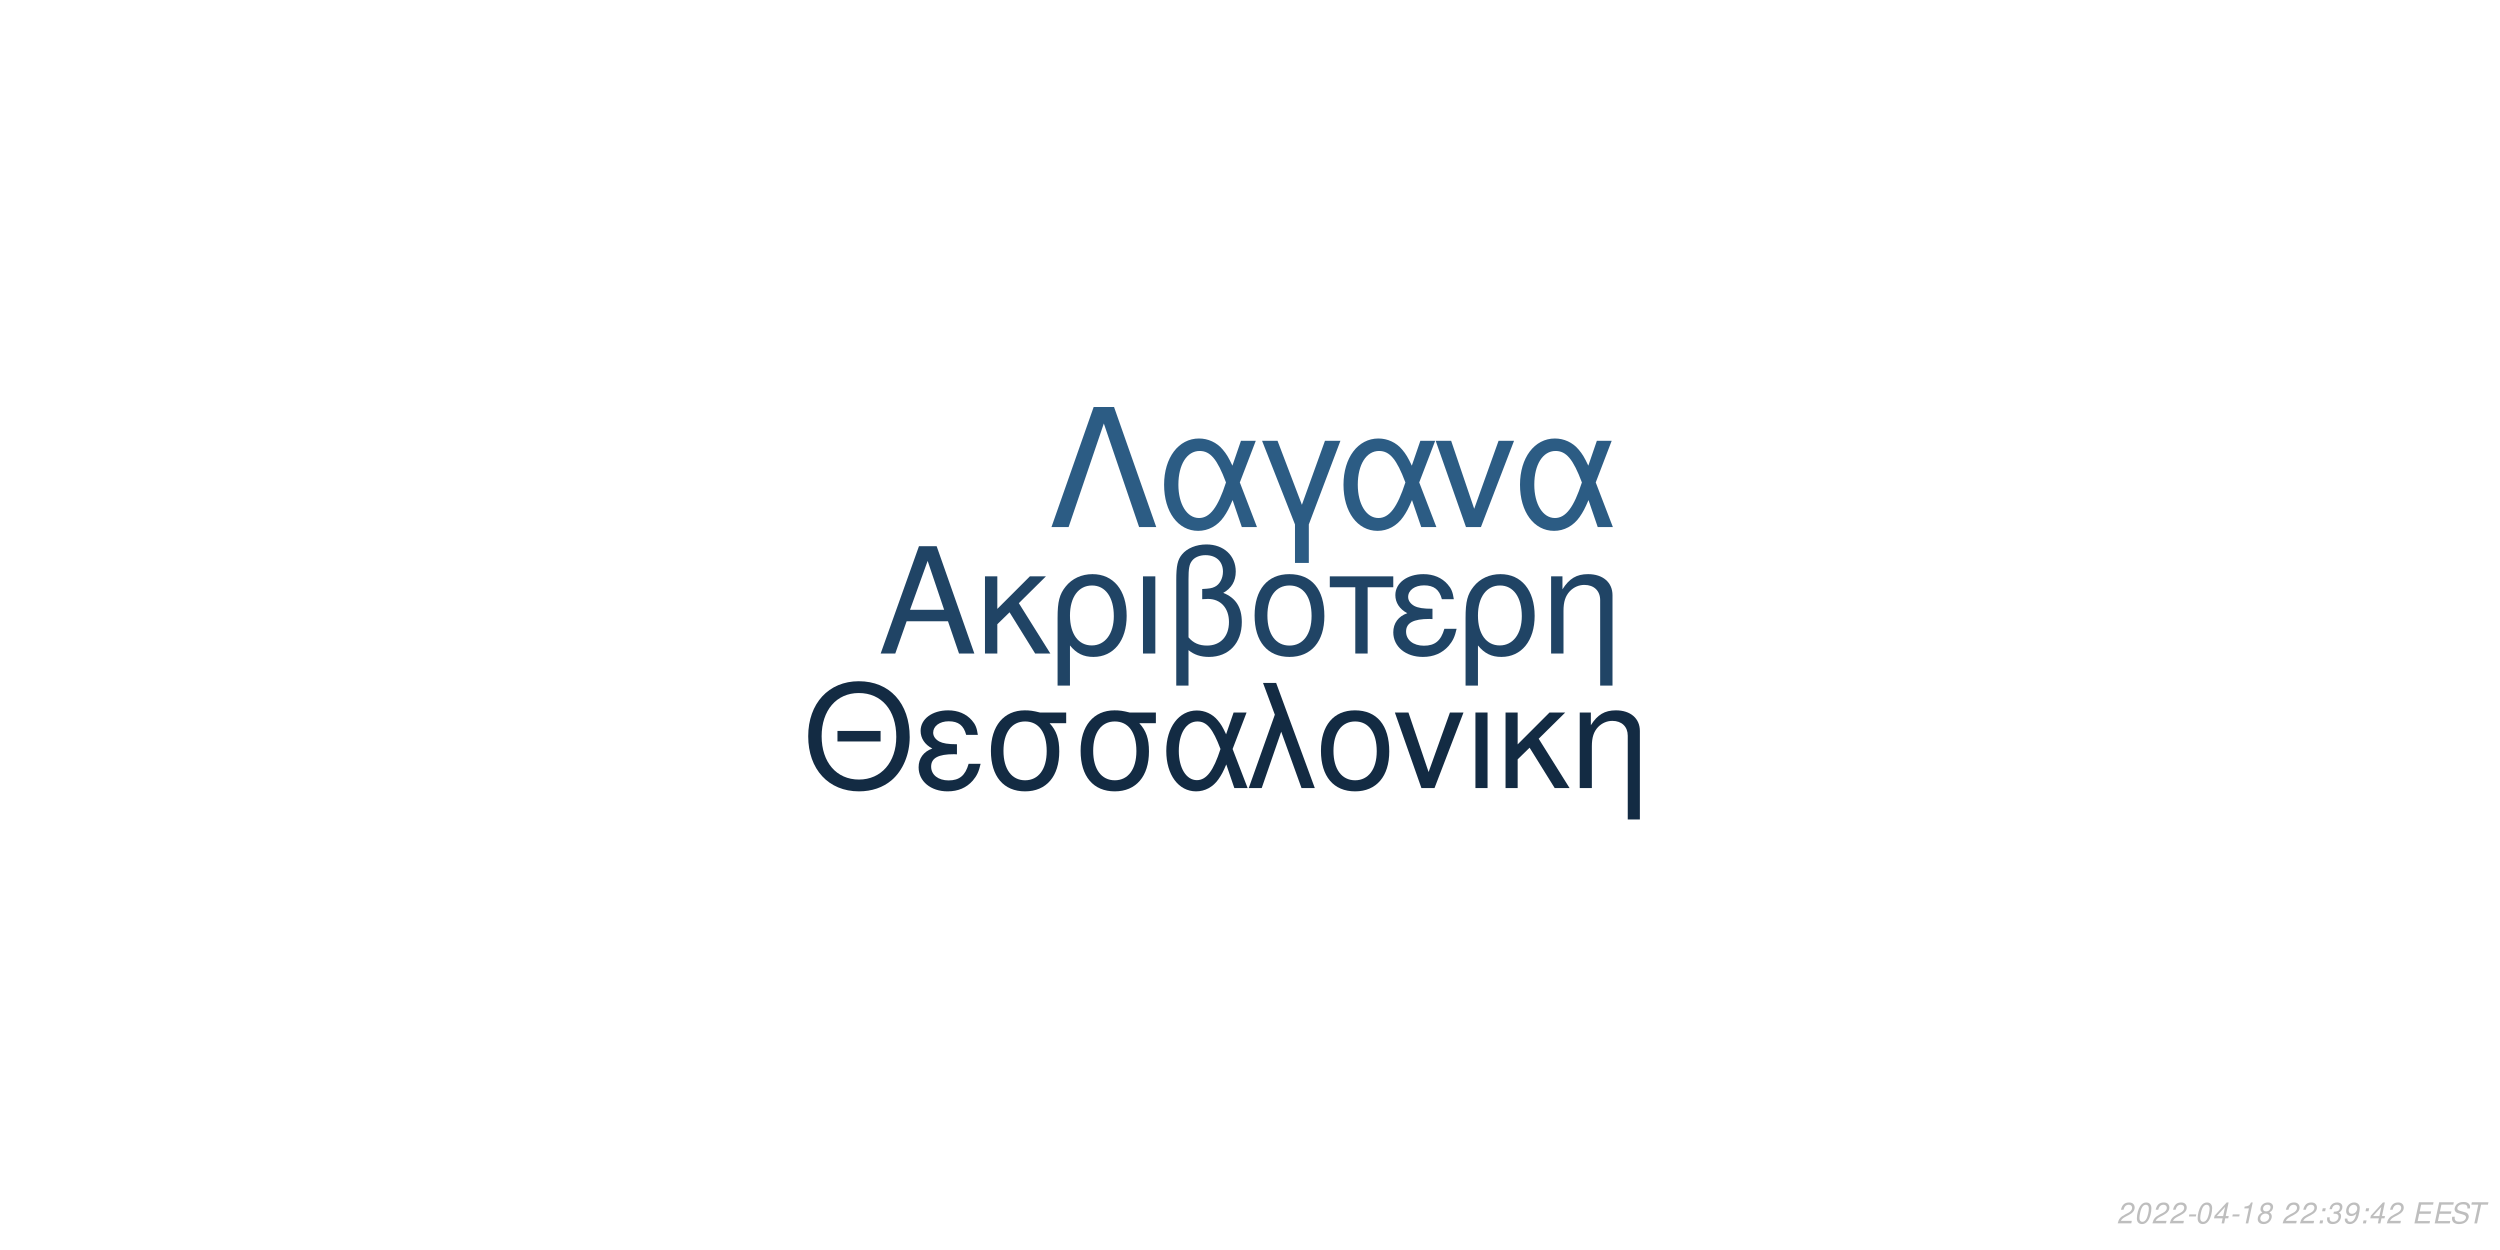
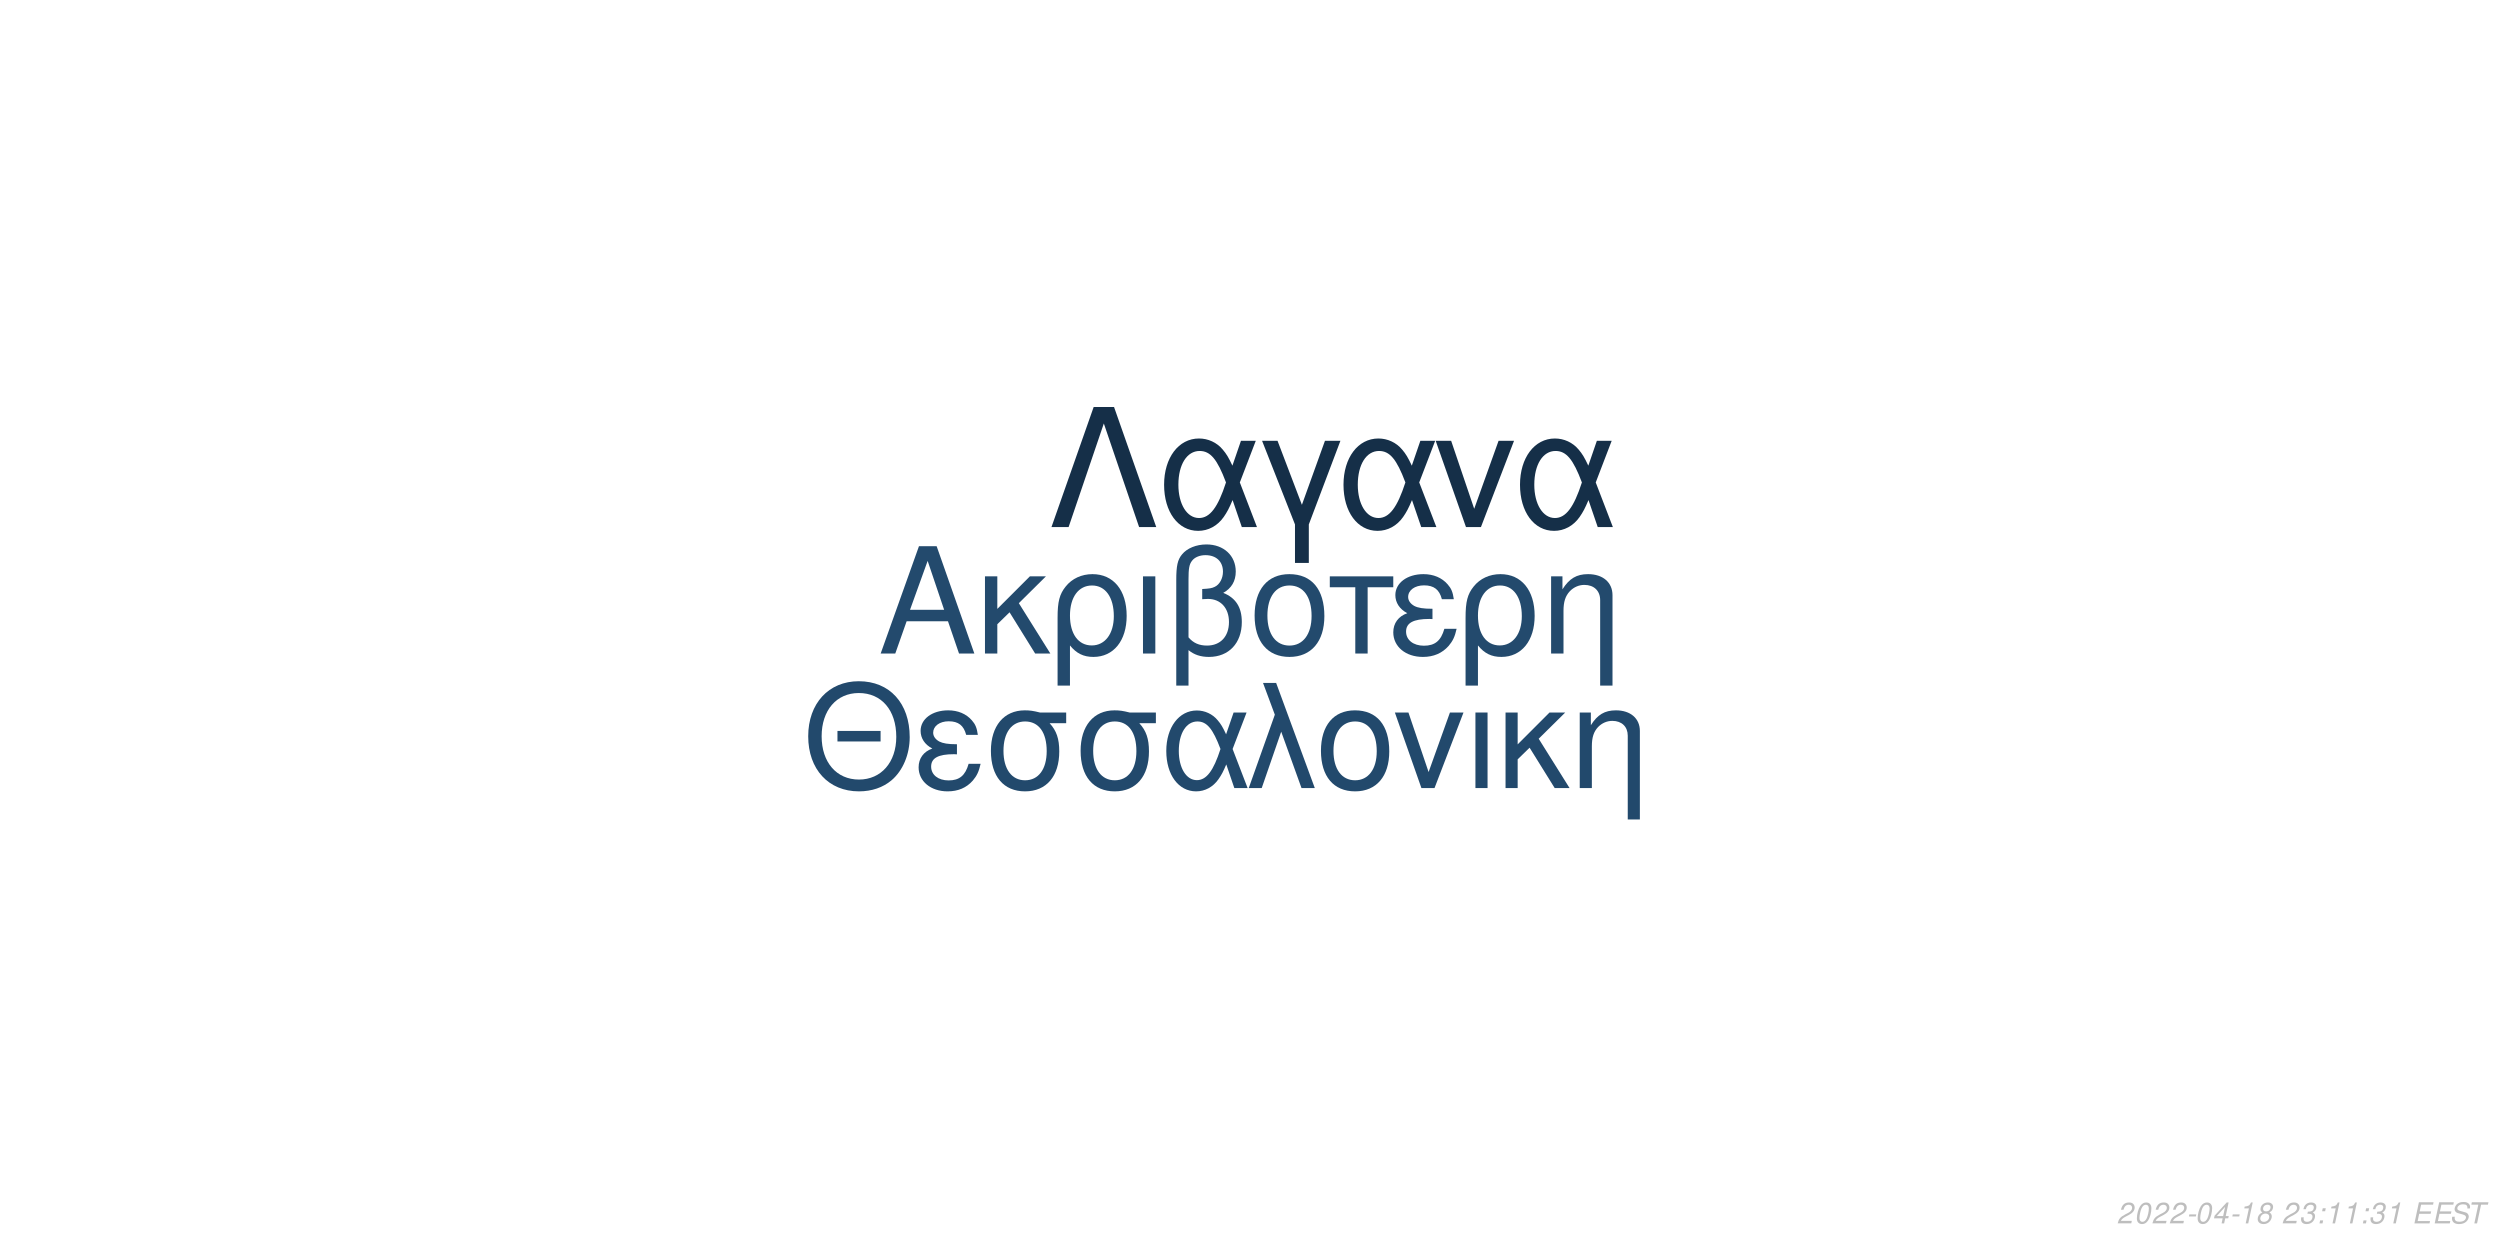
<svg xmlns="http://www.w3.org/2000/svg" xmlns:xlink="http://www.w3.org/1999/xlink" width="864pt" height="432pt" viewBox="0 0 864 432" version="1.1">
  <defs>
    <g>
      <symbol overflow="visible" id="glyph0-0">
        <path style="stroke:none;" d="" />
      </symbol>
      <symbol overflow="visible" id="glyph0-1">
        <path style="stroke:none;" d="M 24.125 -11.141 L 27.938 0 L 33.234 0 L 20.203 -37.094 L 14.094 -37.094 L 0.859 0 L 5.906 0 L 9.828 -11.141 Z M 22.797 -15.109 L 11 -15.109 L 17.094 -32.016 Z M 22.797 -15.109 " />
      </symbol>
      <symbol overflow="visible" id="glyph0-2">
        <path style="stroke:none;" d="M 7.172 -15.422 L 7.172 -26.672 L 2.906 -26.672 L 2.906 0 L 7.172 0 L 7.172 -10.125 L 11.406 -14.25 L 20.25 0 L 25.5 0 L 14.609 -17.406 L 23.969 -26.672 L 18.422 -26.672 Z M 7.172 -15.422 " />
      </symbol>
      <symbol overflow="visible" id="glyph0-3">
        <path style="stroke:none;" d="M 3 11.094 L 7.281 11.094 L 7.281 -2.797 C 9.516 -0.047 11.953 1.172 15.375 1.172 C 22.344 1.172 26.875 -4.422 26.875 -13.031 C 26.875 -21.891 22.297 -27.438 15.062 -27.438 C 11.297 -27.438 7.984 -25.906 5.797 -23.156 C 3.672 -20.516 3 -17.969 3 -12.359 Z M 14.906 -23.516 C 19.547 -23.516 22.438 -19.438 22.438 -12.922 C 22.438 -6.812 19.391 -2.797 14.812 -2.797 C 10.172 -2.797 7.281 -6.766 7.281 -13.125 C 7.281 -19.484 10.234 -23.516 14.906 -23.516 Z M 14.906 -23.516 " />
      </symbol>
      <symbol overflow="visible" id="glyph0-4">
        <path style="stroke:none;" d="M 3.516 0 L 7.781 0 L 7.781 -26.672 L 3.516 -26.672 Z M 3.516 0 " />
      </symbol>
      <symbol overflow="visible" id="glyph0-5">
        <path style="stroke:none;" d="M 4.016 11.094 L 8.25 11.094 L 8.25 -1.172 C 10.172 0.406 12.422 1.172 15.312 1.172 C 22.188 1.172 26.672 -3.609 26.672 -10.891 C 26.672 -15.984 24.578 -19.234 20.25 -20.969 C 23.109 -22.547 24.578 -25.031 24.578 -28.344 C 24.578 -33.844 20.406 -37.703 14.453 -37.703 C 10.938 -37.703 7.734 -36.391 6 -34.25 C 4.484 -32.422 4.016 -30.328 4.016 -25.391 Z M 8.25 -25.656 C 8.25 -29.359 8.5 -30.844 9.469 -32.062 C 10.375 -33.281 12.156 -34 14.094 -34 C 17.812 -34 20.156 -31.812 20.156 -28.297 C 20.156 -25.953 18.984 -23.812 17.297 -23.047 C 16.281 -22.547 15.469 -22.438 12.984 -22.297 L 12.984 -18.781 C 13.734 -18.828 14.344 -18.875 14.969 -18.875 C 19.344 -18.875 22.234 -15.719 22.234 -10.891 C 22.234 -5.906 19.281 -2.75 14.656 -2.75 C 11.953 -2.75 9.922 -3.609 8.25 -5.594 Z M 8.25 -25.656 " />
      </symbol>
      <symbol overflow="visible" id="glyph0-6">
        <path style="stroke:none;" d="M 14.094 -27.438 C 6.562 -27.438 2.094 -22.094 2.094 -13.125 C 2.094 -4.125 6.562 1.172 14.141 1.172 C 21.672 1.172 26.203 -4.172 26.203 -12.922 C 26.203 -22.188 21.828 -27.438 14.094 -27.438 Z M 14.141 -23.516 C 18.938 -23.516 21.781 -19.594 21.781 -12.984 C 21.781 -6.672 18.828 -2.75 14.141 -2.75 C 9.422 -2.75 6.516 -6.672 6.516 -13.125 C 6.516 -19.594 9.422 -23.516 14.141 -23.516 Z M 14.141 -23.516 " />
      </symbol>
      <symbol overflow="visible" id="glyph0-7">
        <path style="stroke:none;" d="M 7.891 0 L 12.156 0 L 12.156 -22.906 L 21.016 -22.906 L 21.016 -26.672 L -0.922 -26.672 L -0.922 -22.906 L 7.891 -22.906 Z M 7.891 0 " />
      </symbol>
      <symbol overflow="visible" id="glyph0-8">
        <path style="stroke:none;" d="M 14.562 -15.469 C 11.344 -15.469 9.562 -15.781 8.297 -16.438 C 6.922 -17.203 6.156 -18.328 6.156 -19.547 C 6.156 -21.891 8.453 -23.562 11.656 -23.562 C 15.062 -23.562 16.953 -22.094 17.812 -18.781 L 21.938 -18.781 C 21.578 -21.266 21.062 -22.5 19.797 -23.922 C 17.812 -26.203 14.906 -27.438 11.453 -27.438 C 5.797 -27.438 1.734 -24.375 1.734 -20.203 C 1.734 -17.609 3.156 -15.375 5.859 -13.938 C 2.797 -12.875 1.016 -10.484 1.016 -7.328 C 1.016 -2.391 5.297 1.172 11.25 1.172 C 14.969 1.172 17.906 -0.109 20.156 -2.641 C 21.578 -4.328 22.297 -5.797 22.906 -8.547 L 18.672 -8.547 C 17.5 -4.422 15.422 -2.703 11.609 -2.703 C 7.938 -2.703 5.438 -4.688 5.438 -7.578 C 5.438 -10.578 7.938 -11.953 13.484 -11.953 C 13.641 -11.953 14.094 -11.953 14.562 -11.906 Z M 14.562 -15.469 " />
      </symbol>
      <symbol overflow="visible" id="glyph0-9">
        <path style="stroke:none;" d="M 3.562 -26.672 L 3.562 0 L 7.844 0 L 7.844 -14.703 C 7.844 -17.906 8.5 -19.891 10.031 -21.531 C 11.406 -22.953 13.188 -23.719 15.062 -23.719 C 18.375 -23.719 20.516 -21.672 20.516 -18.469 L 20.516 11.094 L 24.781 11.094 L 24.781 -20.156 C 24.781 -24.578 21.469 -27.438 16.328 -27.438 C 12.359 -27.438 9.828 -25.906 7.484 -22.188 L 7.484 -26.672 Z M 3.562 -26.672 " />
      </symbol>
      <symbol overflow="visible" id="glyph1-0">
        <path style="stroke:none;" d="" />
      </symbol>
      <symbol overflow="visible" id="glyph1-1">
        <path style="stroke:none;" d="M 26.859 -19.734 L 11.953 -19.734 L 11.953 -16.094 L 26.859 -16.094 Z M 19.328 -36.922 C 8.922 -36.922 1.844 -29.25 1.844 -17.891 C 1.844 -6.484 8.875 1.141 19.391 1.141 C 23.812 1.141 27.703 -0.203 30.641 -2.688 C 34.578 -6.031 36.922 -11.656 36.922 -17.594 C 36.922 -29.297 30 -36.922 19.328 -36.922 Z M 19.328 -32.844 C 27.203 -32.844 32.281 -26.906 32.281 -17.688 C 32.281 -8.922 27.062 -2.938 19.391 -2.938 C 11.609 -2.938 6.484 -8.922 6.484 -17.891 C 6.484 -26.859 11.609 -32.844 19.328 -32.844 Z M 19.328 -32.844 " />
      </symbol>
      <symbol overflow="visible" id="glyph1-2">
        <path style="stroke:none;" d="M 14.25 -15.141 C 11.109 -15.141 9.375 -15.453 8.125 -16.094 C 6.781 -16.844 6.031 -17.938 6.031 -19.141 C 6.031 -21.422 8.266 -23.078 11.406 -23.078 C 14.75 -23.078 16.594 -21.625 17.438 -18.391 L 21.469 -18.391 C 21.125 -20.828 20.625 -22.031 19.391 -23.422 C 17.438 -25.656 14.594 -26.859 11.219 -26.859 C 5.688 -26.859 1.688 -23.875 1.688 -19.781 C 1.688 -17.234 3.094 -15.047 5.734 -13.656 C 2.734 -12.609 1 -10.266 1 -7.172 C 1 -2.344 5.188 1.141 11.016 1.141 C 14.656 1.141 17.547 -0.094 19.734 -2.594 C 21.125 -4.234 21.828 -5.688 22.422 -8.375 L 18.281 -8.375 C 17.141 -4.328 15.094 -2.641 11.359 -2.641 C 7.766 -2.641 5.328 -4.578 5.328 -7.422 C 5.328 -10.359 7.766 -11.703 13.203 -11.703 C 13.359 -11.703 13.797 -11.703 14.25 -11.656 Z M 14.25 -15.141 " />
      </symbol>
      <symbol overflow="visible" id="glyph1-3">
        <path style="stroke:none;" d="M 29 -26.109 L 19.938 -26.109 C 17.594 -26.703 16.438 -26.859 14.703 -26.859 C 7.469 -26.859 2.984 -21.469 2.984 -12.859 C 2.984 -4.031 7.375 1.141 14.797 1.141 C 22.172 1.141 26.609 -4.078 26.609 -12.656 C 26.609 -17.047 25.656 -19.828 23.266 -22.422 L 29 -22.422 Z M 14.797 -23.016 C 19.531 -23.016 22.266 -19.234 22.266 -12.75 C 22.266 -6.531 19.438 -2.688 14.797 -2.688 C 10.172 -2.688 7.328 -6.531 7.328 -12.859 C 7.328 -19.188 10.172 -23.016 14.797 -23.016 Z M 14.797 -23.016 " />
      </symbol>
      <symbol overflow="visible" id="glyph1-4">
        <path style="stroke:none;" d="M 29.344 -26.109 L 24.859 -26.109 L 22.266 -18.578 C 21.125 -21.031 20.484 -22.125 19.328 -23.469 C 17.547 -25.609 14.906 -26.812 12.156 -26.812 C 5.984 -26.812 1.594 -20.984 1.594 -12.812 C 1.594 -4.578 5.828 1.141 11.906 1.141 C 14.953 1.141 17.734 -0.344 19.625 -3.047 C 20.672 -4.531 21.281 -5.688 22.328 -8.172 L 25.109 0 L 29.703 0 L 24.516 -13.5 Z M 20.328 -13.5 C 17.891 -5.922 15.453 -2.734 12.156 -2.734 C 8.516 -2.734 5.922 -6.922 5.922 -12.812 C 5.922 -18.938 8.516 -23.016 12.359 -23.016 C 15.594 -23.016 17.688 -20.531 20.328 -13.5 Z M 20.328 -13.5 " />
      </symbol>
      <symbol overflow="visible" id="glyph1-5">
        <path style="stroke:none;" d="M 1.094 0 L 5.578 0 L 12.312 -19.484 L 19.328 0 L 23.922 0 L 10.562 -36.328 L 6.031 -36.328 L 10.109 -25.359 Z M 1.094 0 " />
      </symbol>
      <symbol overflow="visible" id="glyph1-6">
        <path style="stroke:none;" d="M 13.797 -26.859 C 6.422 -26.859 2.047 -21.625 2.047 -12.859 C 2.047 -4.031 6.422 1.141 13.859 1.141 C 21.234 1.141 25.656 -4.078 25.656 -12.656 C 25.656 -21.719 21.375 -26.859 13.797 -26.859 Z M 13.859 -23.016 C 18.531 -23.016 21.328 -19.188 21.328 -12.703 C 21.328 -6.531 18.438 -2.688 13.859 -2.688 C 9.219 -2.688 6.375 -6.531 6.375 -12.859 C 6.375 -19.188 9.219 -23.016 13.859 -23.016 Z M 13.859 -23.016 " />
      </symbol>
      <symbol overflow="visible" id="glyph1-7">
        <path style="stroke:none;" d="M 14.297 0 L 24.312 -26.109 L 19.625 -26.109 L 12.25 -5.531 L 5.281 -26.109 L 0.594 -26.109 L 9.766 0 Z M 14.297 0 " />
      </symbol>
      <symbol overflow="visible" id="glyph1-8">
        <path style="stroke:none;" d="M 3.438 0 L 7.625 0 L 7.625 -26.109 L 3.438 -26.109 Z M 3.438 0 " />
      </symbol>
      <symbol overflow="visible" id="glyph1-9">
        <path style="stroke:none;" d="M 7.031 -15.094 L 7.031 -26.109 L 2.844 -26.109 L 2.844 0 L 7.031 0 L 7.031 -9.922 L 11.156 -13.953 L 19.828 0 L 24.969 0 L 14.297 -17.047 L 23.469 -26.109 L 18.031 -26.109 Z M 7.031 -15.094 " />
      </symbol>
      <symbol overflow="visible" id="glyph1-10">
        <path style="stroke:none;" d="M 3.484 -26.109 L 3.484 0 L 7.672 0 L 7.672 -14.406 C 7.672 -17.547 8.328 -19.484 9.812 -21.078 C 11.156 -22.469 12.906 -23.219 14.75 -23.219 C 17.984 -23.219 20.078 -21.234 20.078 -18.094 L 20.078 10.859 L 24.266 10.859 L 24.266 -19.734 C 24.266 -24.062 21.031 -26.859 16 -26.859 C 12.109 -26.859 9.609 -25.359 7.328 -21.719 L 7.328 -26.109 Z M 3.484 -26.109 " />
      </symbol>
      <symbol overflow="visible" id="glyph2-0">
        <path style="stroke:none;" d="" />
      </symbol>
      <symbol overflow="visible" id="glyph2-1">
        <path style="stroke:none;" d="M 22.531 -41.484 L 15.484 -41.484 L 0.906 0 L 6.828 0 L 19 -35.797 L 31.188 0 L 37.109 0 Z M 22.531 -41.484 " />
      </symbol>
      <symbol overflow="visible" id="glyph2-2">
        <path style="stroke:none;" d="M 33.516 -29.812 L 28.391 -29.812 L 25.438 -21.219 C 24.125 -24.016 23.391 -25.266 22.078 -26.797 C 20.031 -29.25 17.016 -30.609 13.891 -30.609 C 6.828 -30.609 1.828 -23.953 1.828 -14.625 C 1.828 -5.234 6.656 1.312 13.594 1.312 C 17.078 1.312 20.266 -0.391 22.422 -3.469 C 23.609 -5.172 24.297 -6.484 25.5 -9.328 L 28.688 0 L 33.922 0 L 28 -15.422 Z M 23.219 -15.422 C 20.422 -6.766 17.641 -3.125 13.891 -3.125 C 9.734 -3.125 6.766 -7.906 6.766 -14.625 C 6.766 -21.625 9.734 -26.297 14.109 -26.297 C 17.812 -26.297 20.203 -23.453 23.219 -15.422 Z M 23.219 -15.422 " />
      </symbol>
      <symbol overflow="visible" id="glyph2-3">
        <path style="stroke:none;" d="M 12.062 12.406 L 16.844 12.406 L 16.844 -0.906 L 27.766 -29.812 L 22.422 -29.812 L 14.453 -7.688 L 6.031 -29.812 L 0.688 -29.812 L 12.062 -0.906 Z M 12.062 12.406 " />
      </symbol>
      <symbol overflow="visible" id="glyph2-4">
        <path style="stroke:none;" d="M 16.328 0 L 27.766 -29.812 L 22.422 -29.812 L 14 -6.312 L 6.031 -29.812 L 0.688 -29.812 L 11.156 0 Z M 16.328 0 " />
      </symbol>
      <symbol overflow="visible" id="glyph3-0">
        <path style="stroke:none;" d="" />
      </symbol>
      <symbol overflow="visible" id="glyph3-1">
        <path style="stroke:none;" d="M 5.234 -0.875 L 1.469 -0.875 C 1.641 -1.375 2.203 -1.891 3.109 -2.344 L 4.234 -2.938 C 5.562 -3.625 6.219 -4.469 6.219 -5.484 C 6.219 -5.938 6.062 -6.359 5.797 -6.656 C 5.469 -7.047 4.984 -7.234 4.312 -7.234 C 2.766 -7.234 1.891 -6.453 1.484 -4.734 L 2.375 -4.734 C 2.484 -5.188 2.609 -5.484 2.797 -5.75 C 3.094 -6.203 3.609 -6.453 4.188 -6.453 C 4.891 -6.453 5.344 -6.031 5.344 -5.375 C 5.344 -4.703 4.859 -4.094 4.016 -3.656 L 2.984 -3.125 C 1.234 -2.188 0.797 -1.656 0.344 -0.016 L 5.047 -0.016 Z M 5.234 -0.875 " />
      </symbol>
      <symbol overflow="visible" id="glyph3-2">
        <path style="stroke:none;" d="M 4.203 -7.234 C 3.375 -7.234 2.688 -6.812 2.125 -5.984 C 1.484 -5.047 0.984 -3.188 0.984 -1.734 C 0.984 -1.109 1.172 -0.562 1.484 -0.266 C 1.797 0.047 2.281 0.234 2.766 0.234 C 3.625 0.234 4.281 -0.156 4.859 -1.016 C 5.516 -1.953 6 -3.797 6 -5.266 C 6 -6.5 5.328 -7.234 4.203 -7.234 Z M 4.094 -6.453 C 4.734 -6.453 5.125 -5.984 5.125 -5.156 C 5.125 -4.203 4.781 -2.625 4.406 -1.812 C 3.984 -0.938 3.516 -0.547 2.875 -0.547 C 2.25 -0.547 1.875 -1.031 1.875 -1.828 C 1.875 -2.797 2.203 -4.344 2.594 -5.203 C 2.984 -6.047 3.453 -6.453 4.094 -6.453 Z M 4.094 -6.453 " />
      </symbol>
      <symbol overflow="visible" id="glyph3-3">
        <path style="stroke:none;" d="M 3.516 -3.125 L 1.125 -3.125 L 0.969 -2.406 L 3.359 -2.406 Z M 3.516 -3.125 " />
      </symbol>
      <symbol overflow="visible" id="glyph3-4">
        <path style="stroke:none;" d="M 3.625 -1.75 L 3.266 0 L 4.141 0 L 4.516 -1.75 L 5.562 -1.75 L 5.734 -2.531 L 4.688 -2.531 L 5.688 -7.234 L 5.016 -7.234 L 0.844 -2.672 L 0.641 -1.75 Z M 3.797 -2.531 L 1.594 -2.531 L 4.469 -5.703 Z M 3.797 -2.531 " />
      </symbol>
      <symbol overflow="visible" id="glyph3-5">
        <path style="stroke:none;" d="M 3.703 -5.188 L 2.594 0 L 3.469 0 L 5.016 -7.234 L 4.438 -7.234 C 3.906 -6.156 3.688 -6.016 2.234 -5.812 L 2.109 -5.188 Z M 3.703 -5.188 " />
      </symbol>
      <symbol overflow="visible" id="glyph3-6">
        <path style="stroke:none;" d="M 4.766 -3.797 C 5.078 -3.969 5.234 -4.078 5.438 -4.234 C 5.812 -4.594 6.062 -5.172 6.062 -5.734 C 6.062 -6.625 5.344 -7.234 4.266 -7.234 C 2.812 -7.234 1.703 -6.219 1.703 -4.875 C 1.703 -4.406 1.875 -4.125 2.359 -3.812 C 1.297 -3.312 0.75 -2.516 0.75 -1.469 C 0.75 -0.438 1.547 0.234 2.812 0.234 C 3.656 0.234 4.359 -0.094 4.938 -0.734 C 5.359 -1.234 5.609 -1.859 5.609 -2.438 C 5.609 -3.047 5.312 -3.516 4.766 -3.797 Z M 4.109 -6.453 C 4.797 -6.453 5.188 -6.125 5.188 -5.578 C 5.188 -5.266 5.062 -4.922 4.859 -4.672 C 4.562 -4.312 4.188 -4.156 3.656 -4.156 C 2.984 -4.156 2.594 -4.453 2.594 -4.984 C 2.594 -5.859 3.203 -6.453 4.109 -6.453 Z M 3.453 -3.406 C 4.234 -3.406 4.734 -2.984 4.734 -2.312 C 4.734 -1.312 3.922 -0.547 2.875 -0.547 C 2.125 -0.547 1.625 -0.969 1.625 -1.625 C 1.625 -2.609 2.438 -3.406 3.453 -3.406 Z M 3.453 -3.406 " />
      </symbol>
      <symbol overflow="visible" id="glyph3-7">
        <path style="stroke:none;" d="" />
      </symbol>
      <symbol overflow="visible" id="glyph3-8">
+         <path style="stroke:none;" d="M 2.922 -3.312 C 3.125 -3.344 3.234 -3.344 3.375 -3.344 C 4.203 -3.344 4.688 -3 4.688 -2.406 C 4.688 -1.312 3.906 -0.547 2.781 -0.547 C 2.047 -0.547 1.594 -0.938 1.594 -1.562 C 1.594 -1.719 1.609 -1.844 1.656 -2.094 L 0.766 -2.094 C 0.734 -1.797 0.719 -1.641 0.719 -1.469 C 0.719 -0.375 1.406 0.234 2.641 0.234 C 3.547 0.234 4.297 -0.078 4.812 -0.656 C 5.266 -1.156 5.562 -1.875 5.562 -2.547 C 5.562 -3.125 5.344 -3.453 4.797 -3.734 C 5.641 -4.234 6.016 -4.844 6.016 -5.734 C 6.016 -6.656 5.312 -7.234 4.203 -7.234 C 3.375 -7.234 2.672 -6.938 2.188 -6.375 C 1.891 -6.031 1.703 -5.641 1.516 -4.906 L 2.391 -4.906 C 2.5 -5.359 2.594 -5.594 2.734 -5.812 C 3.047 -6.234 3.516 -6.453 4.078 -6.453 C 4.734 -6.453 5.141 -6.125 5.141 -5.578 C 5.141 -5.188 5.016 -4.797 4.797 -4.547 C 4.516 -4.234 4 -4.062 3.266 -4.062 L 3.078 -4.062 Z M 2.922 -3.312 " />
+       </symbol>
+       <symbol overflow="visible" id="glyph3-9">
        <path style="stroke:none;" d="M 2.359 -1.031 L 1.312 -1.031 L 1.094 0 L 2.141 0 Z M 3.266 -5.234 L 2.219 -5.234 L 2 -4.203 L 3.047 -4.203 Z M 3.266 -5.234 " />
      </symbol>
-       <symbol overflow="visible" id="glyph3-9">
-         <path style="stroke:none;" d="M 2.922 -3.312 C 3.125 -3.344 3.234 -3.344 3.375 -3.344 C 4.203 -3.344 4.688 -3 4.688 -2.406 C 4.688 -1.312 3.906 -0.547 2.781 -0.547 C 2.047 -0.547 1.594 -0.938 1.594 -1.562 C 1.594 -1.719 1.609 -1.844 1.656 -2.094 L 0.766 -2.094 C 0.734 -1.797 0.719 -1.641 0.719 -1.469 C 0.719 -0.375 1.406 0.234 2.641 0.234 C 3.547 0.234 4.297 -0.078 4.812 -0.656 C 5.266 -1.156 5.562 -1.875 5.562 -2.547 C 5.562 -3.125 5.344 -3.453 4.797 -3.734 C 5.641 -4.234 6.016 -4.844 6.016 -5.734 C 6.016 -6.656 5.312 -7.234 4.203 -7.234 C 3.375 -7.234 2.672 -6.938 2.188 -6.375 C 1.891 -6.031 1.703 -5.641 1.516 -4.906 L 2.391 -4.906 C 2.5 -5.359 2.594 -5.594 2.734 -5.812 C 3.047 -6.234 3.516 -6.453 4.078 -6.453 C 4.734 -6.453 5.141 -6.125 5.141 -5.578 C 5.141 -5.188 5.016 -4.797 4.797 -4.547 C 4.516 -4.234 4 -4.062 3.266 -4.062 L 3.078 -4.062 Z M 2.922 -3.312 " />
-       </symbol>
      <symbol overflow="visible" id="glyph3-10">
-         <path style="stroke:none;" d="M 0.844 -1.656 C 0.844 -1.547 0.844 -1.438 0.844 -1.375 C 0.844 -0.406 1.531 0.234 2.578 0.234 C 3.203 0.234 3.766 0.016 4.297 -0.438 C 4.938 -1 5.312 -1.656 5.594 -2.719 C 5.844 -3.672 6.016 -4.766 6.016 -5.375 C 6.016 -5.844 5.844 -6.328 5.547 -6.656 C 5.203 -7.031 4.703 -7.234 4.062 -7.234 C 2.516 -7.234 1.297 -5.938 1.297 -4.266 C 1.297 -3.203 1.984 -2.547 3.047 -2.547 C 3.484 -2.547 3.953 -2.672 4.281 -2.891 C 4.406 -2.984 4.547 -3.078 4.828 -3.344 C 4.438 -1.484 3.703 -0.547 2.703 -0.547 C 2.109 -0.547 1.719 -0.938 1.719 -1.547 L 1.719 -1.656 Z M 3.953 -6.453 C 4.625 -6.453 5.141 -5.953 5.141 -5.281 C 5.141 -4.188 4.312 -3.312 3.297 -3.312 C 2.594 -3.312 2.172 -3.734 2.172 -4.453 C 2.172 -5.562 2.984 -6.453 3.953 -6.453 Z M 3.953 -6.453 " />
+         <path style="stroke:none;" d="M 2.547 -3.312 L 6.5 -3.312 L 6.688 -4.141 L 2.719 -4.141 L 3.219 -6.469 L 7.344 -6.469 L 7.516 -7.297 L 2.453 -7.297 L 0.906 0 L 6.125 0 L 6.297 -0.812 L 2.016 -0.812 Z M 2.547 -3.312 " />
      </symbol>
      <symbol overflow="visible" id="glyph3-11">
-         <path style="stroke:none;" d="M 2.547 -3.312 L 6.5 -3.312 L 6.688 -4.141 L 2.719 -4.141 L 3.219 -6.469 L 7.344 -6.469 L 7.516 -7.297 L 2.453 -7.297 L 0.906 0 L 6.125 0 L 6.297 -0.812 L 2.016 -0.812 Z M 2.547 -3.312 " />
+         <path style="stroke:none;" d="M 7.062 -5.156 C 7.125 -5.438 7.141 -5.562 7.141 -5.703 C 7.141 -6.156 6.938 -6.594 6.594 -6.891 C 6.188 -7.25 5.656 -7.406 4.875 -7.406 C 3.844 -7.406 3.047 -7.125 2.5 -6.562 C 2.094 -6.141 1.781 -5.438 1.781 -4.922 C 1.781 -4.297 2.219 -3.766 2.891 -3.562 L 4.594 -3.094 C 5.406 -2.859 5.734 -2.578 5.734 -2.094 C 5.734 -1.781 5.547 -1.406 5.266 -1.141 C 4.844 -0.766 4.266 -0.578 3.453 -0.578 C 2.328 -0.578 1.812 -0.984 1.812 -1.906 C 1.812 -2.047 1.812 -2.125 1.844 -2.312 L 0.984 -2.312 C 0.906 -2.062 0.891 -1.906 0.891 -1.688 C 0.891 -0.484 1.797 0.234 3.297 0.234 C 4.359 0.234 5.234 -0.062 5.812 -0.609 C 6.344 -1.078 6.688 -1.797 6.688 -2.375 C 6.688 -2.641 6.609 -2.906 6.453 -3.156 C 6.234 -3.5 5.938 -3.703 5.469 -3.828 L 3.75 -4.312 C 2.984 -4.547 2.734 -4.734 2.734 -5.188 C 2.734 -5.547 2.875 -5.844 3.188 -6.109 C 3.547 -6.438 4.031 -6.594 4.703 -6.594 C 5.266 -6.594 5.688 -6.484 5.906 -6.297 C 6.094 -6.125 6.219 -5.797 6.219 -5.516 C 6.219 -5.422 6.203 -5.344 6.188 -5.156 Z M 7.062 -5.156 " />
      </symbol>
      <symbol overflow="visible" id="glyph3-12">
-         <path style="stroke:none;" d="M 7.062 -5.156 C 7.125 -5.438 7.141 -5.562 7.141 -5.703 C 7.141 -6.156 6.938 -6.594 6.594 -6.891 C 6.188 -7.25 5.656 -7.406 4.875 -7.406 C 3.844 -7.406 3.047 -7.125 2.5 -6.562 C 2.094 -6.141 1.781 -5.438 1.781 -4.922 C 1.781 -4.297 2.219 -3.766 2.891 -3.562 L 4.594 -3.094 C 5.406 -2.859 5.734 -2.578 5.734 -2.094 C 5.734 -1.781 5.547 -1.406 5.266 -1.141 C 4.844 -0.766 4.266 -0.578 3.453 -0.578 C 2.328 -0.578 1.812 -0.984 1.812 -1.906 C 1.812 -2.047 1.812 -2.125 1.844 -2.312 L 0.984 -2.312 C 0.906 -2.062 0.891 -1.906 0.891 -1.688 C 0.891 -0.484 1.797 0.234 3.297 0.234 C 4.359 0.234 5.234 -0.062 5.812 -0.609 C 6.344 -1.078 6.688 -1.797 6.688 -2.375 C 6.688 -2.641 6.609 -2.906 6.453 -3.156 C 6.234 -3.5 5.938 -3.703 5.469 -3.828 L 3.75 -4.312 C 2.984 -4.547 2.734 -4.734 2.734 -5.188 C 2.734 -5.547 2.875 -5.844 3.188 -6.109 C 3.547 -6.438 4.031 -6.594 4.703 -6.594 C 5.266 -6.594 5.688 -6.484 5.906 -6.297 C 6.094 -6.125 6.219 -5.797 6.219 -5.516 C 6.219 -5.422 6.203 -5.344 6.188 -5.156 Z M 7.062 -5.156 " />
-       </symbol>
-       <symbol overflow="visible" id="glyph3-13">
        <path style="stroke:none;" d="M 4.938 -6.469 L 7.312 -6.469 L 7.484 -7.297 L 1.75 -7.297 L 1.578 -6.469 L 3.984 -6.469 L 2.609 0 L 3.547 0 Z M 4.938 -6.469 " />
      </symbol>
    </g>
  </defs>
  <g id="surface1">
    <rect x="0" y="0" width="864" height="432" style="fill:rgb(100%,100%,100%);fill-opacity:1;stroke:none;" />
-     <g style="fill:rgb(12.549%,26.667%,39.608%);fill-opacity:1;">
+     <g style="fill:rgb(13.725%,29.02%,42.745%);fill-opacity:1;">
      <use xlink:href="#glyph0-1" x="303.5" y="225.861" />
      <use xlink:href="#glyph0-2" x="337.5" y="225.861" />
      <use xlink:href="#glyph0-3" x="362.5" y="225.861" />
      <use xlink:href="#glyph0-4" x="391.5" y="225.861" />
      <use xlink:href="#glyph0-5" x="402.5" y="225.861" />
      <use xlink:href="#glyph0-6" x="431.5" y="225.861" />
      <use xlink:href="#glyph0-7" x="460.5" y="225.861" />
      <use xlink:href="#glyph0-8" x="480.5" y="225.861" />
      <use xlink:href="#glyph0-3" x="503.5" y="225.861" />
      <use xlink:href="#glyph0-9" x="532.5" y="225.861" />
    </g>
-     <g style="fill:rgb(7.451%,16.863%,26.275%);fill-opacity:1;">
+     <g style="fill:rgb(13.333%,28.627%,42.353%);fill-opacity:1;">
      <use xlink:href="#glyph1-1" x="277.473" y="272.354" />
      <use xlink:href="#glyph1-2" x="316.473" y="272.354" />
      <use xlink:href="#glyph1-3" x="339.473" y="272.354" />
      <use xlink:href="#glyph1-3" x="370.473" y="272.354" />
      <use xlink:href="#glyph1-4" x="401.473" y="272.354" />
      <use xlink:href="#glyph1-5" x="430.473" y="272.354" />
      <use xlink:href="#glyph1-6" x="454.473" y="272.354" />
      <use xlink:href="#glyph1-7" x="481.473" y="272.354" />
      <use xlink:href="#glyph1-8" x="506.473" y="272.354" />
      <use xlink:href="#glyph1-9" x="517.473" y="272.354" />
      <use xlink:href="#glyph1-10" x="542.473" y="272.354" />
    </g>
-     <g style="fill:rgb(17.255%,36.078%,51.765%);fill-opacity:1;">
+     <g style="fill:rgb(8.235%,18.431%,28.235%);fill-opacity:1;">
      <use xlink:href="#glyph2-1" x="362.484" y="182.152" />
      <use xlink:href="#glyph2-2" x="400.484" y="182.152" />
      <use xlink:href="#glyph2-3" x="435.484" y="182.152" />
      <use xlink:href="#glyph2-2" x="462.484" y="182.152" />
      <use xlink:href="#glyph2-4" x="495.484" y="182.152" />
      <use xlink:href="#glyph2-2" x="523.484" y="182.152" />
    </g>
    <g style="fill:rgb(74.51%,74.51%,74.51%);fill-opacity:1;">
      <use xlink:href="#glyph3-1" x="731.52" y="422.81" />
      <use xlink:href="#glyph3-2" x="737.52" y="422.81" />
      <use xlink:href="#glyph3-1" x="743.52" y="422.81" />
      <use xlink:href="#glyph3-1" x="749.52" y="422.81" />
      <use xlink:href="#glyph3-3" x="755.52" y="422.81" />
      <use xlink:href="#glyph3-2" x="758.52" y="422.81" />
      <use xlink:href="#glyph3-4" x="764.52" y="422.81" />
      <use xlink:href="#glyph3-3" x="770.52" y="422.81" />
      <use xlink:href="#glyph3-5" x="773.52" y="422.81" />
      <use xlink:href="#glyph3-6" x="779.52" y="422.81" />
      <use xlink:href="#glyph3-7" x="785.52" y="422.81" />
      <use xlink:href="#glyph3-1" x="788.52" y="422.81" />
-       <use xlink:href="#glyph3-1" x="794.52" y="422.81" />
-       <use xlink:href="#glyph3-8" x="800.52" y="422.81" />
-       <use xlink:href="#glyph3-9" x="803.52" y="422.81" />
-       <use xlink:href="#glyph3-10" x="809.52" y="422.81" />
-       <use xlink:href="#glyph3-8" x="815.52" y="422.81" />
-       <use xlink:href="#glyph3-4" x="818.52" y="422.81" />
-       <use xlink:href="#glyph3-1" x="824.52" y="422.81" />
+       <use xlink:href="#glyph3-8" x="794.52" y="422.81" />
+       <use xlink:href="#glyph3-9" x="800.52" y="422.81" />
+       <use xlink:href="#glyph3-5" x="803.52" y="422.81" />
+       <use xlink:href="#glyph3-5" x="809.52" y="422.81" />
+       <use xlink:href="#glyph3-9" x="815.52" y="422.81" />
+       <use xlink:href="#glyph3-8" x="818.52" y="422.81" />
+       <use xlink:href="#glyph3-5" x="824.52" y="422.81" />
      <use xlink:href="#glyph3-7" x="830.52" y="422.81" />
-       <use xlink:href="#glyph3-11" x="833.52" y="422.81" />
-       <use xlink:href="#glyph3-11" x="840.52" y="422.81" />
-       <use xlink:href="#glyph3-12" x="846.52" y="422.81" />
-       <use xlink:href="#glyph3-13" x="852.52" y="422.81" />
+       <use xlink:href="#glyph3-10" x="833.52" y="422.81" />
+       <use xlink:href="#glyph3-10" x="840.52" y="422.81" />
+       <use xlink:href="#glyph3-11" x="846.52" y="422.81" />
+       <use xlink:href="#glyph3-12" x="852.52" y="422.81" />
    </g>
  </g>
</svg>
